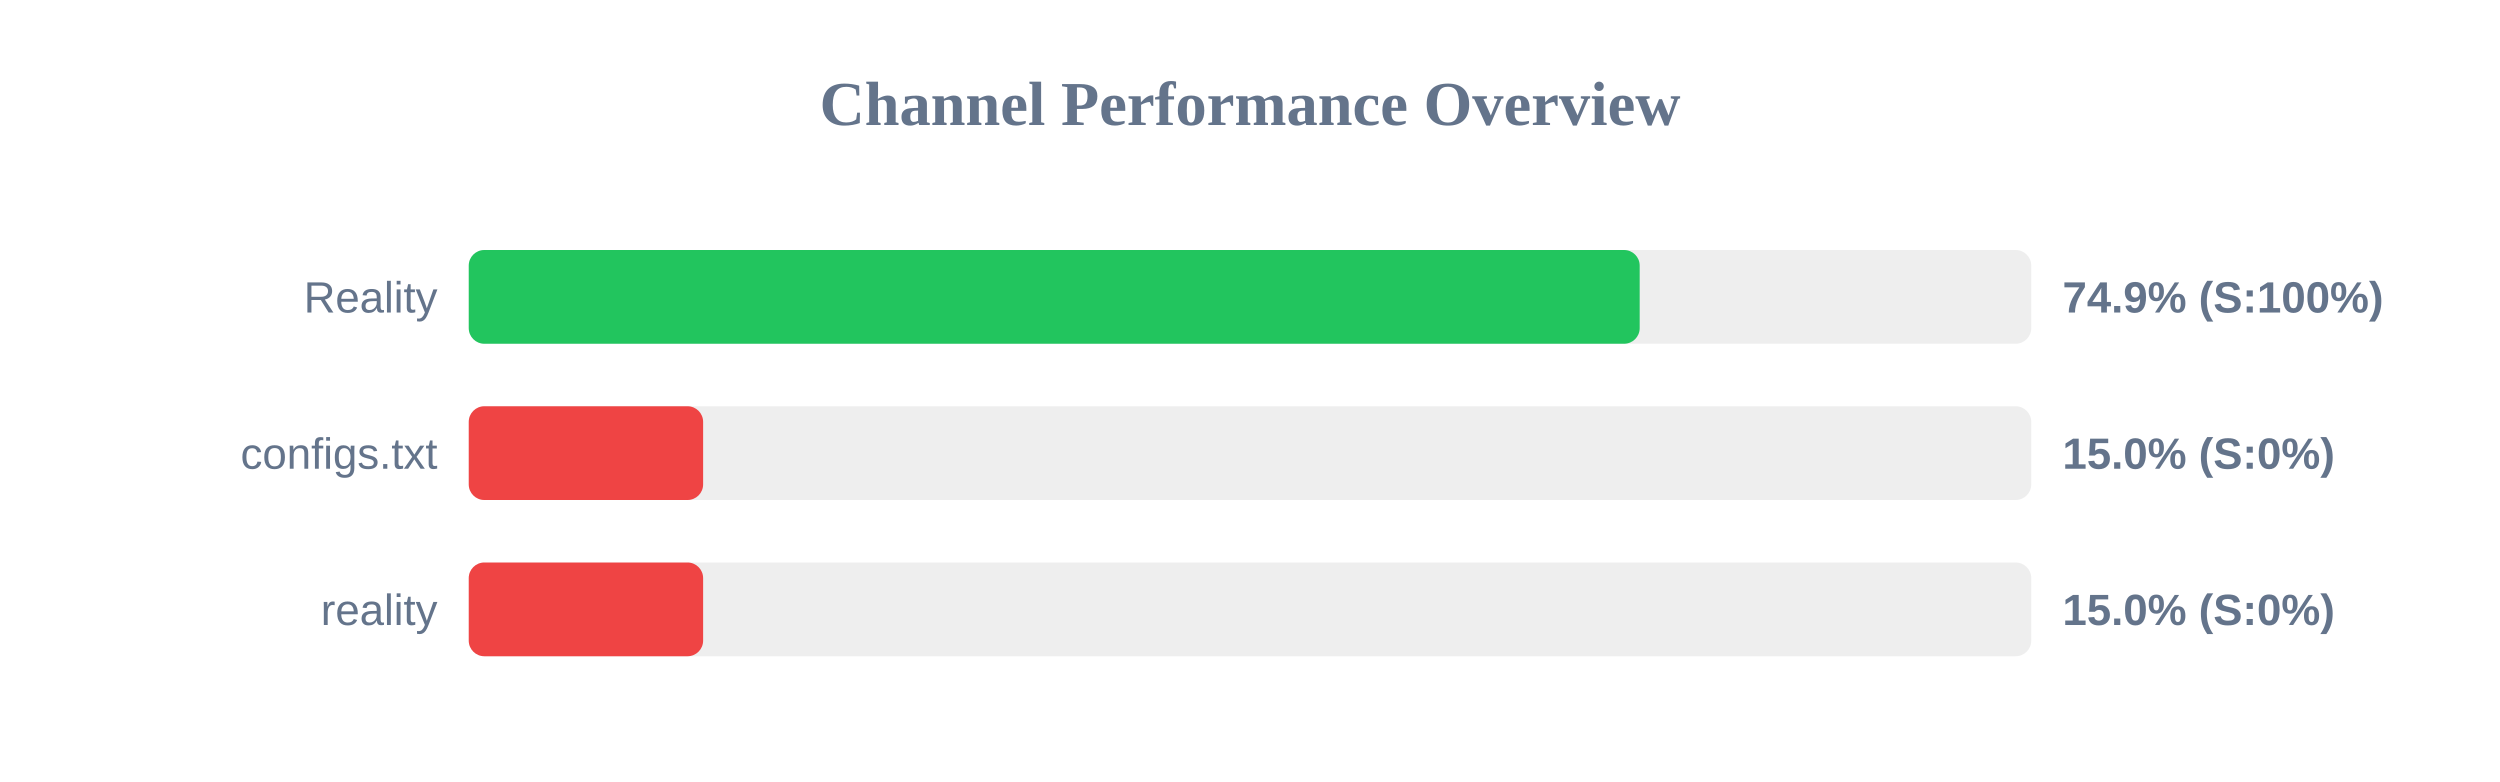
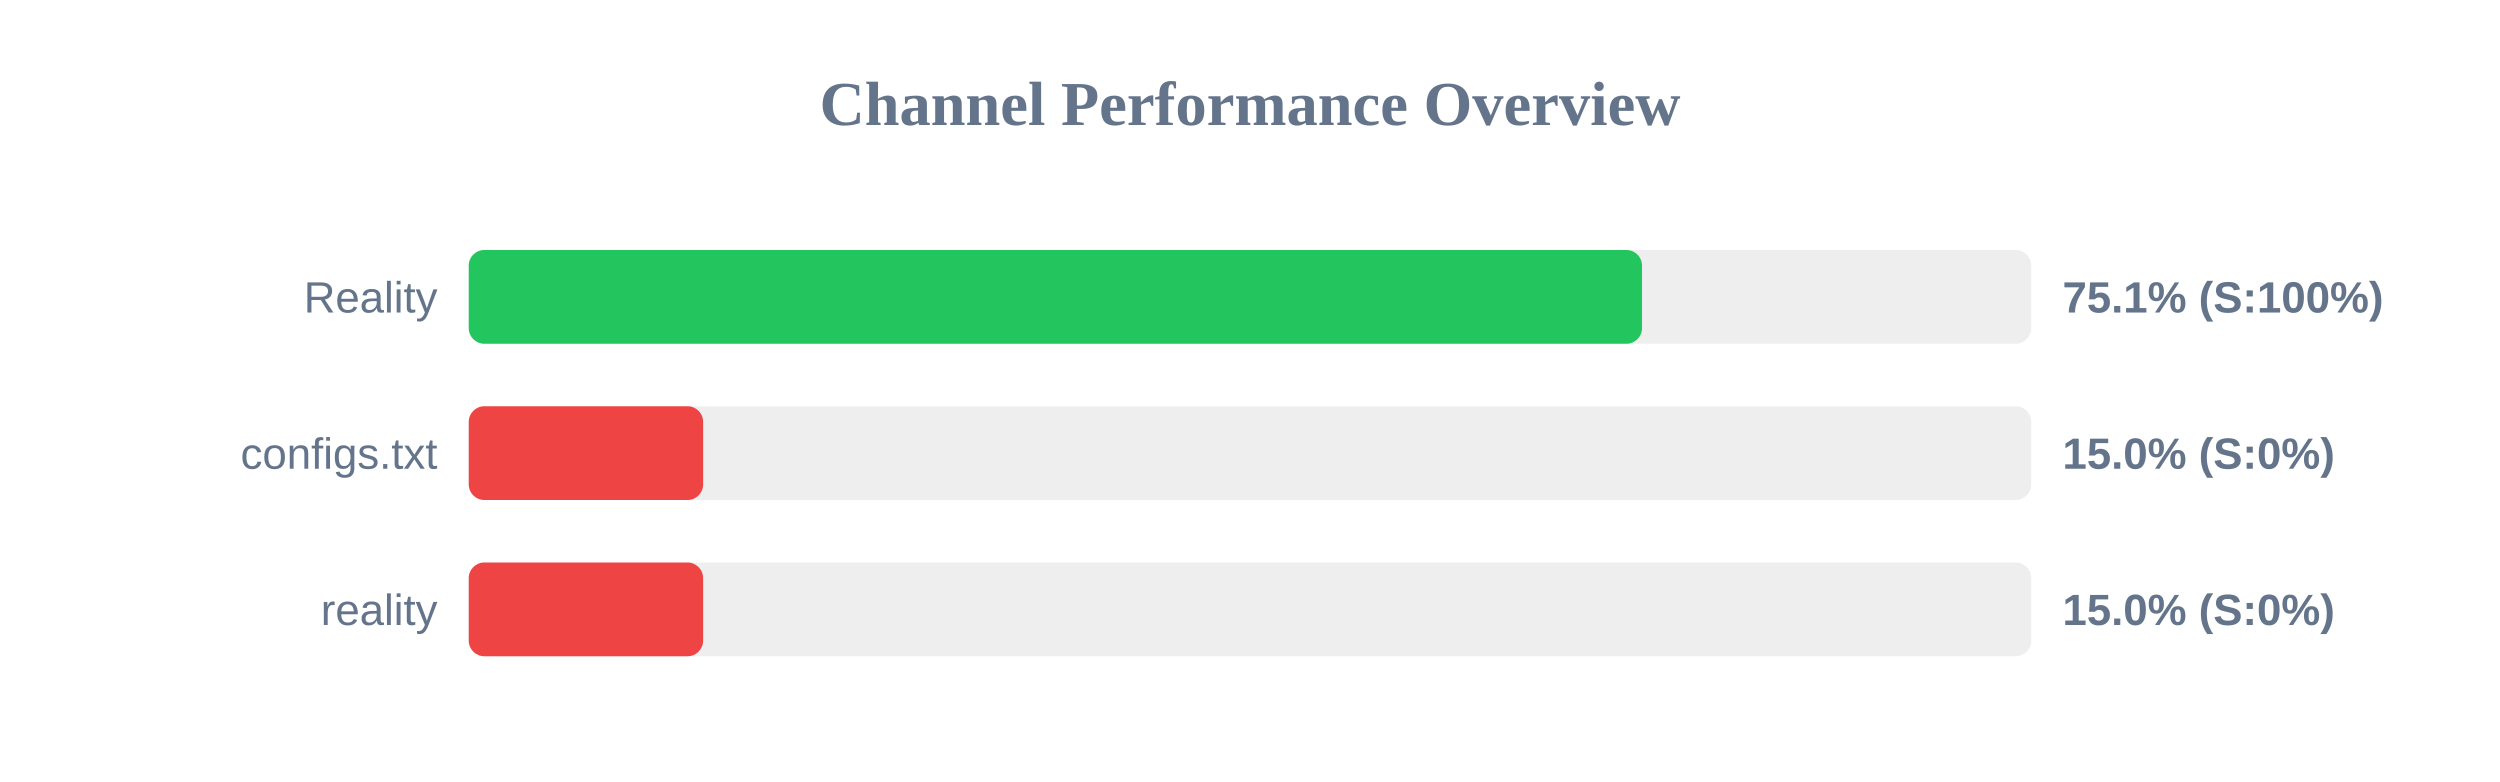
<svg xmlns="http://www.w3.org/2000/svg" width="800" height="250" version="1.1">
  <style>
        .row { font: 14px Arial; fill: #64748b; }
        .score { font: bold 14px Arial; fill: #64748b; }
    </style>
  <text x="400" y="40" text-anchor="middle" font-size="20px" font-weight="bold" fill="#64748b">Channel Performance Overview</text>
  <rect x="150" y="80" width="500" height="30" fill="#eee" rx="5" />
-   <rect x="150" y="80" width="374.7" height="30" fill="#22c55e" rx="5" />
+   <rect x="150" y="80" width="375.45" height="30" fill="#22c55e" rx="5" />
  <text x="140" y="100" text-anchor="end" class="row">Reality</text>
-   <text x="660" y="100" text-anchor="start" class="score">74.9% (S:100%)</text>
+   <text x="660" y="100" text-anchor="start" class="score">75.1% (S:100%)</text>
  <rect x="150" y="130" width="500" height="30" fill="#eee" rx="5" />
  <rect x="150" y="130" width="75.0" height="30" fill="#ef4444" rx="5" />
  <text x="140" y="150" text-anchor="end" class="row">configs.txt</text>
  <text x="660" y="150" text-anchor="start" class="score">15.0% (S:0%)</text>
  <rect x="150" y="180" width="500" height="30" fill="#eee" rx="5" />
  <rect x="150" y="180" width="75.0" height="30" fill="#ef4444" rx="5" />
  <text x="140" y="200" text-anchor="end" class="row">reality</text>
  <text x="660" y="200" text-anchor="start" class="score">15.0% (S:0%)</text>
</svg>
